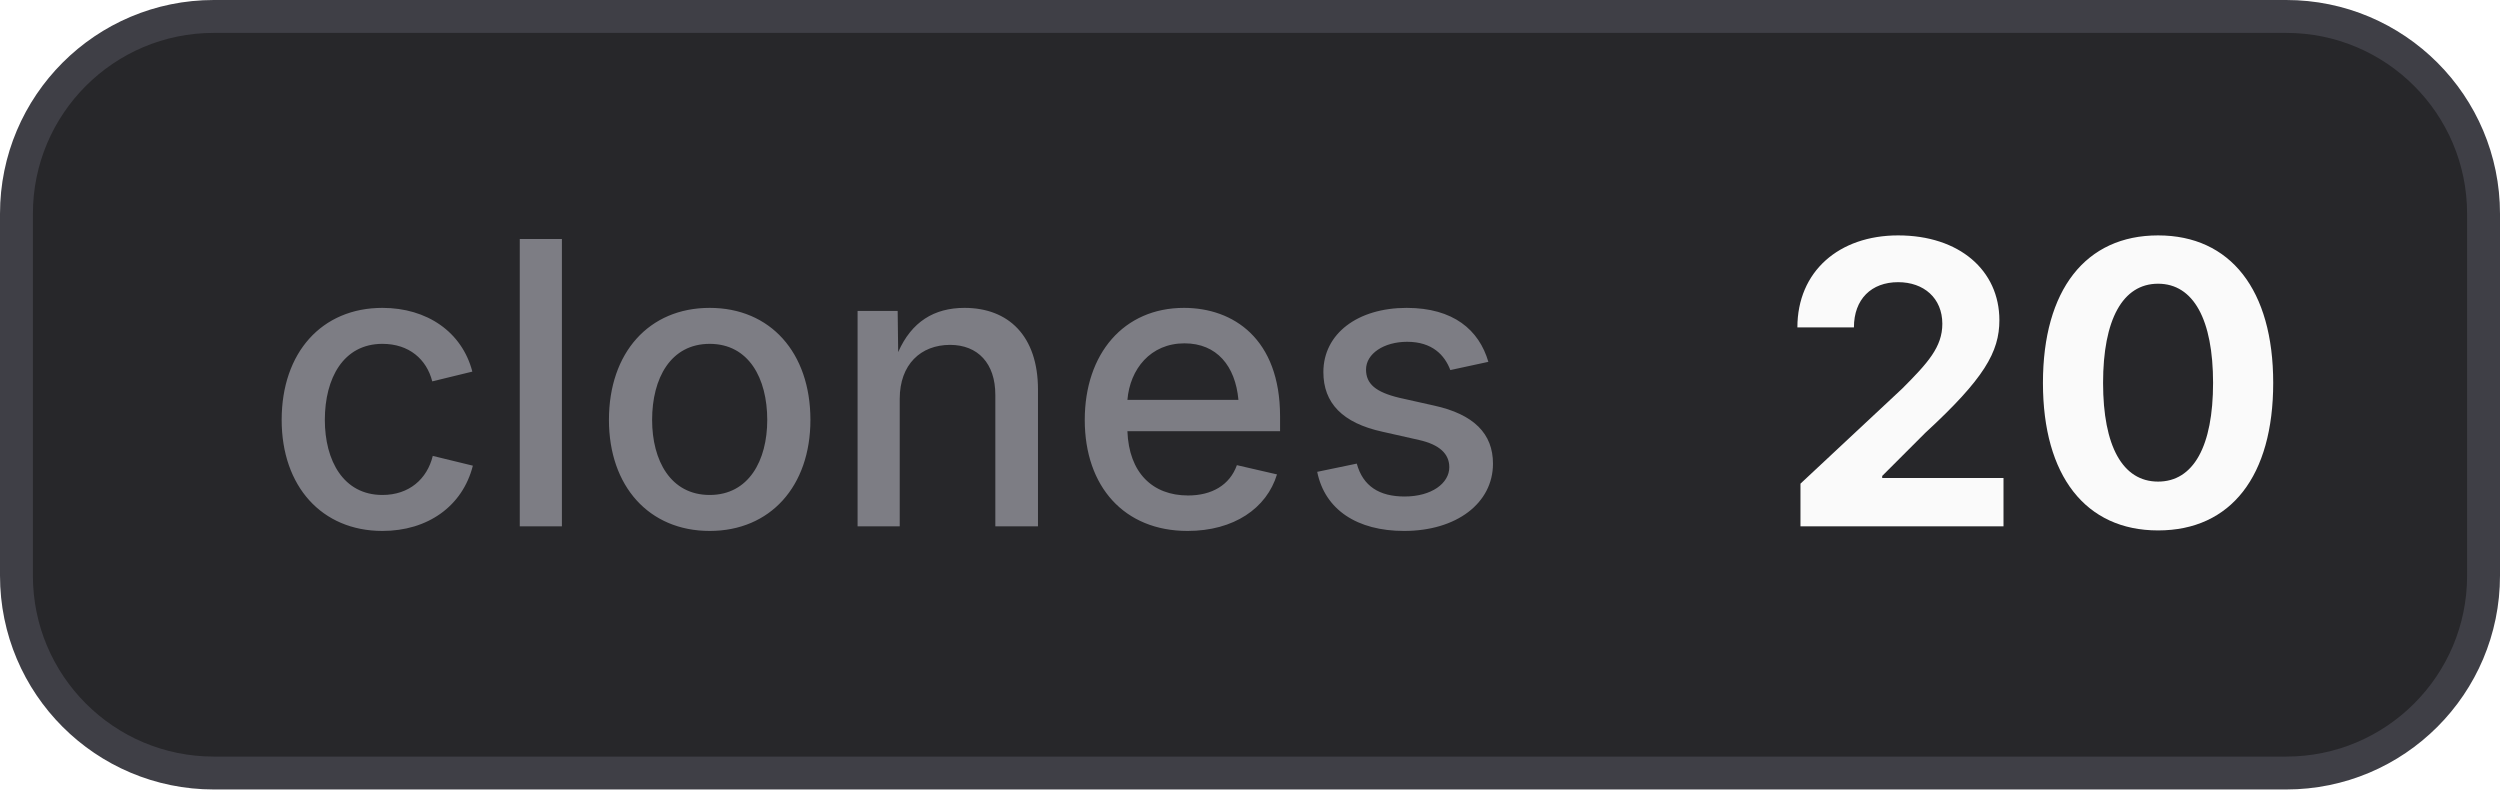
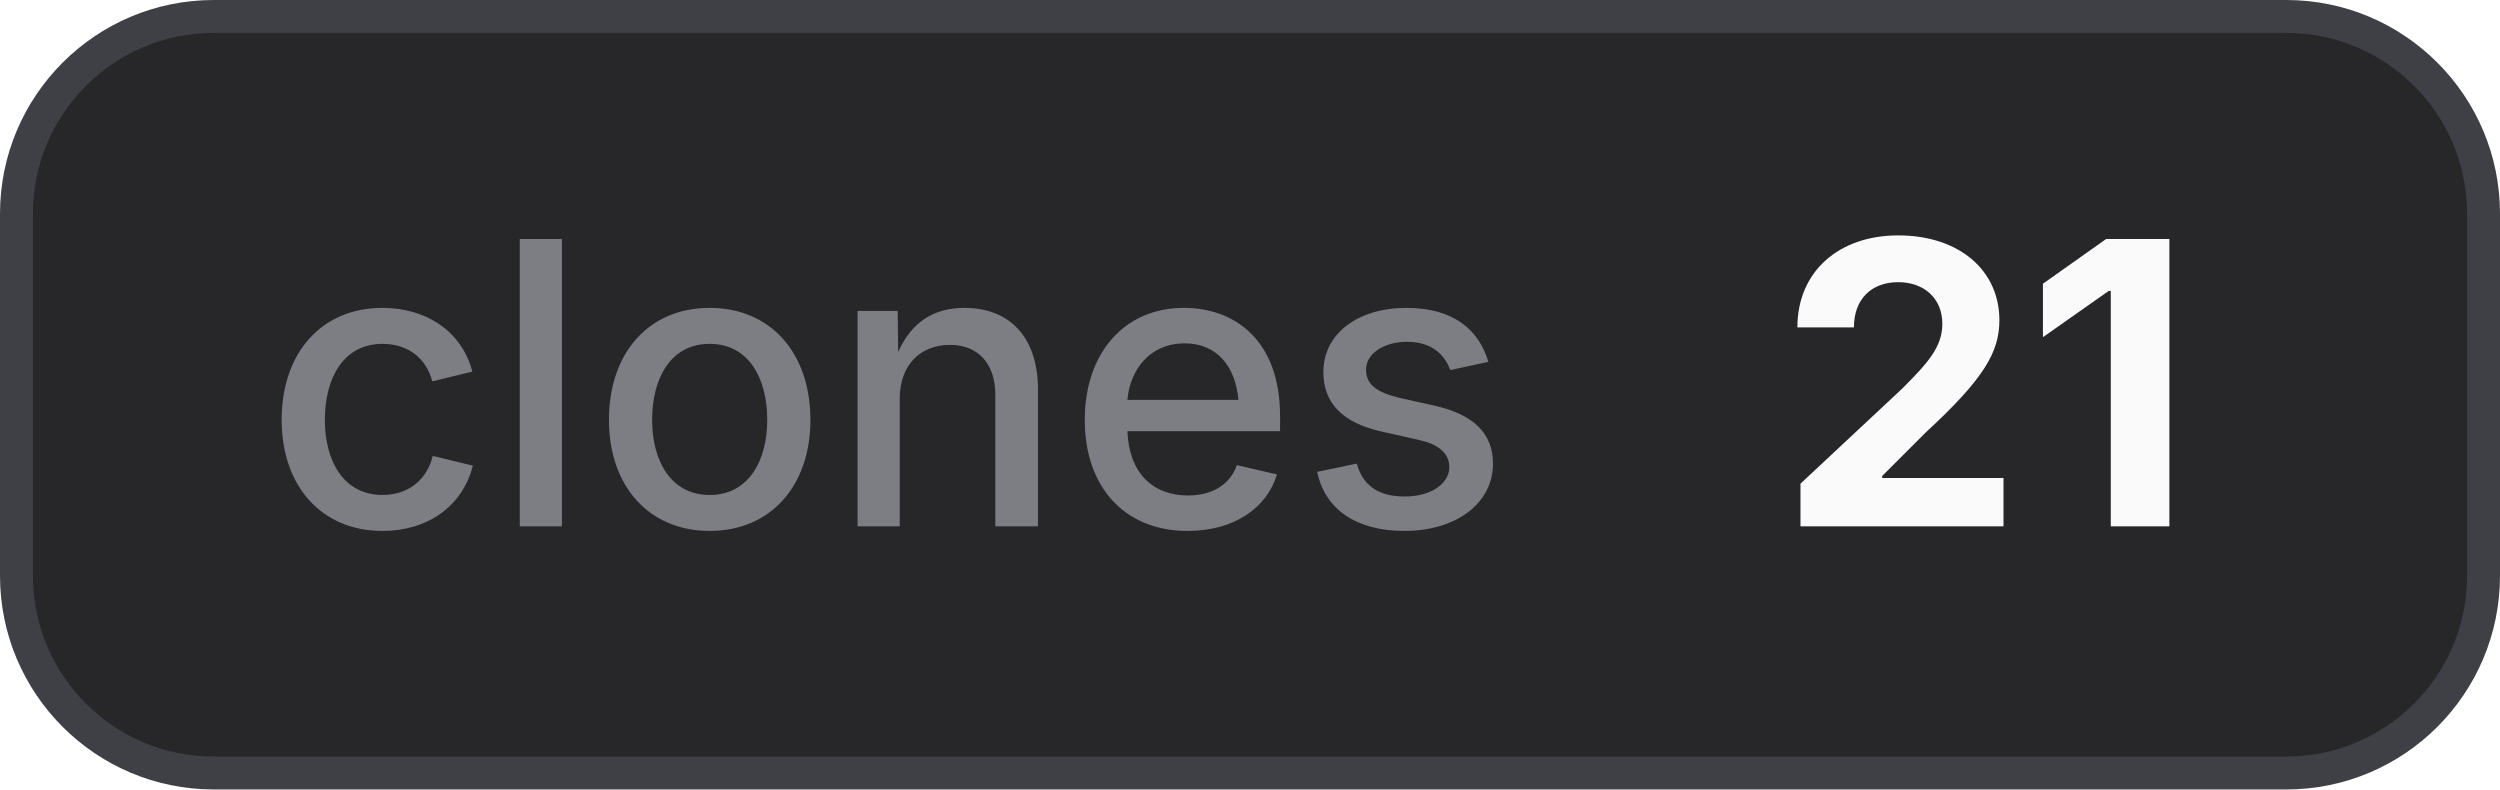
- <svg xmlns="http://www.w3.org/2000/svg" width="76" height="24" viewBox="0 0 76 24" role="img" aria-label="clones: 20">
+ <svg xmlns="http://www.w3.org/2000/svg" width="76" height="24" viewBox="0 0 76 24" role="img" aria-label="clones: 21">
  <style>
    .bg { fill: #27272a; stroke: #3f3f46; }
    .border { stroke: #3f3f46; }
    .label { fill: #a1a1aa; fill-opacity: 0.7; }
    .value { fill: #fafafa; }
    .icon { color: #fafafa; }
    @media (prefers-color-scheme: light) {
      .bg { fill: #f4f4f5; stroke: #d4d4d8; }
      .border { stroke: #d4d4d8; }
      .label { fill: #71717a; }
      .value { fill: #18181b; }
      .icon { color: #18181b; }
    }
  </style>
  <rect class="bg" x="0.5" y="0.5" width="75" height="23" rx="6" stroke-width="1" />
  <text class="label" x="8" y="16" font-family="Inter,ui-sans-serif,system-ui,-apple-system,BlinkMacSystemFont,Segoe UI,sans-serif" font-size="12" font-weight="500">clones</text>
-   <text class="value" x="54" y="16" font-family="Inter,ui-sans-serif,system-ui,-apple-system,BlinkMacSystemFont,Segoe UI,sans-serif" font-size="12" font-weight="700">20</text>
+   <text class="value" x="54" y="16" font-family="Inter,ui-sans-serif,system-ui,-apple-system,BlinkMacSystemFont,Segoe UI,sans-serif" font-size="12" font-weight="700">21</text>
</svg>
